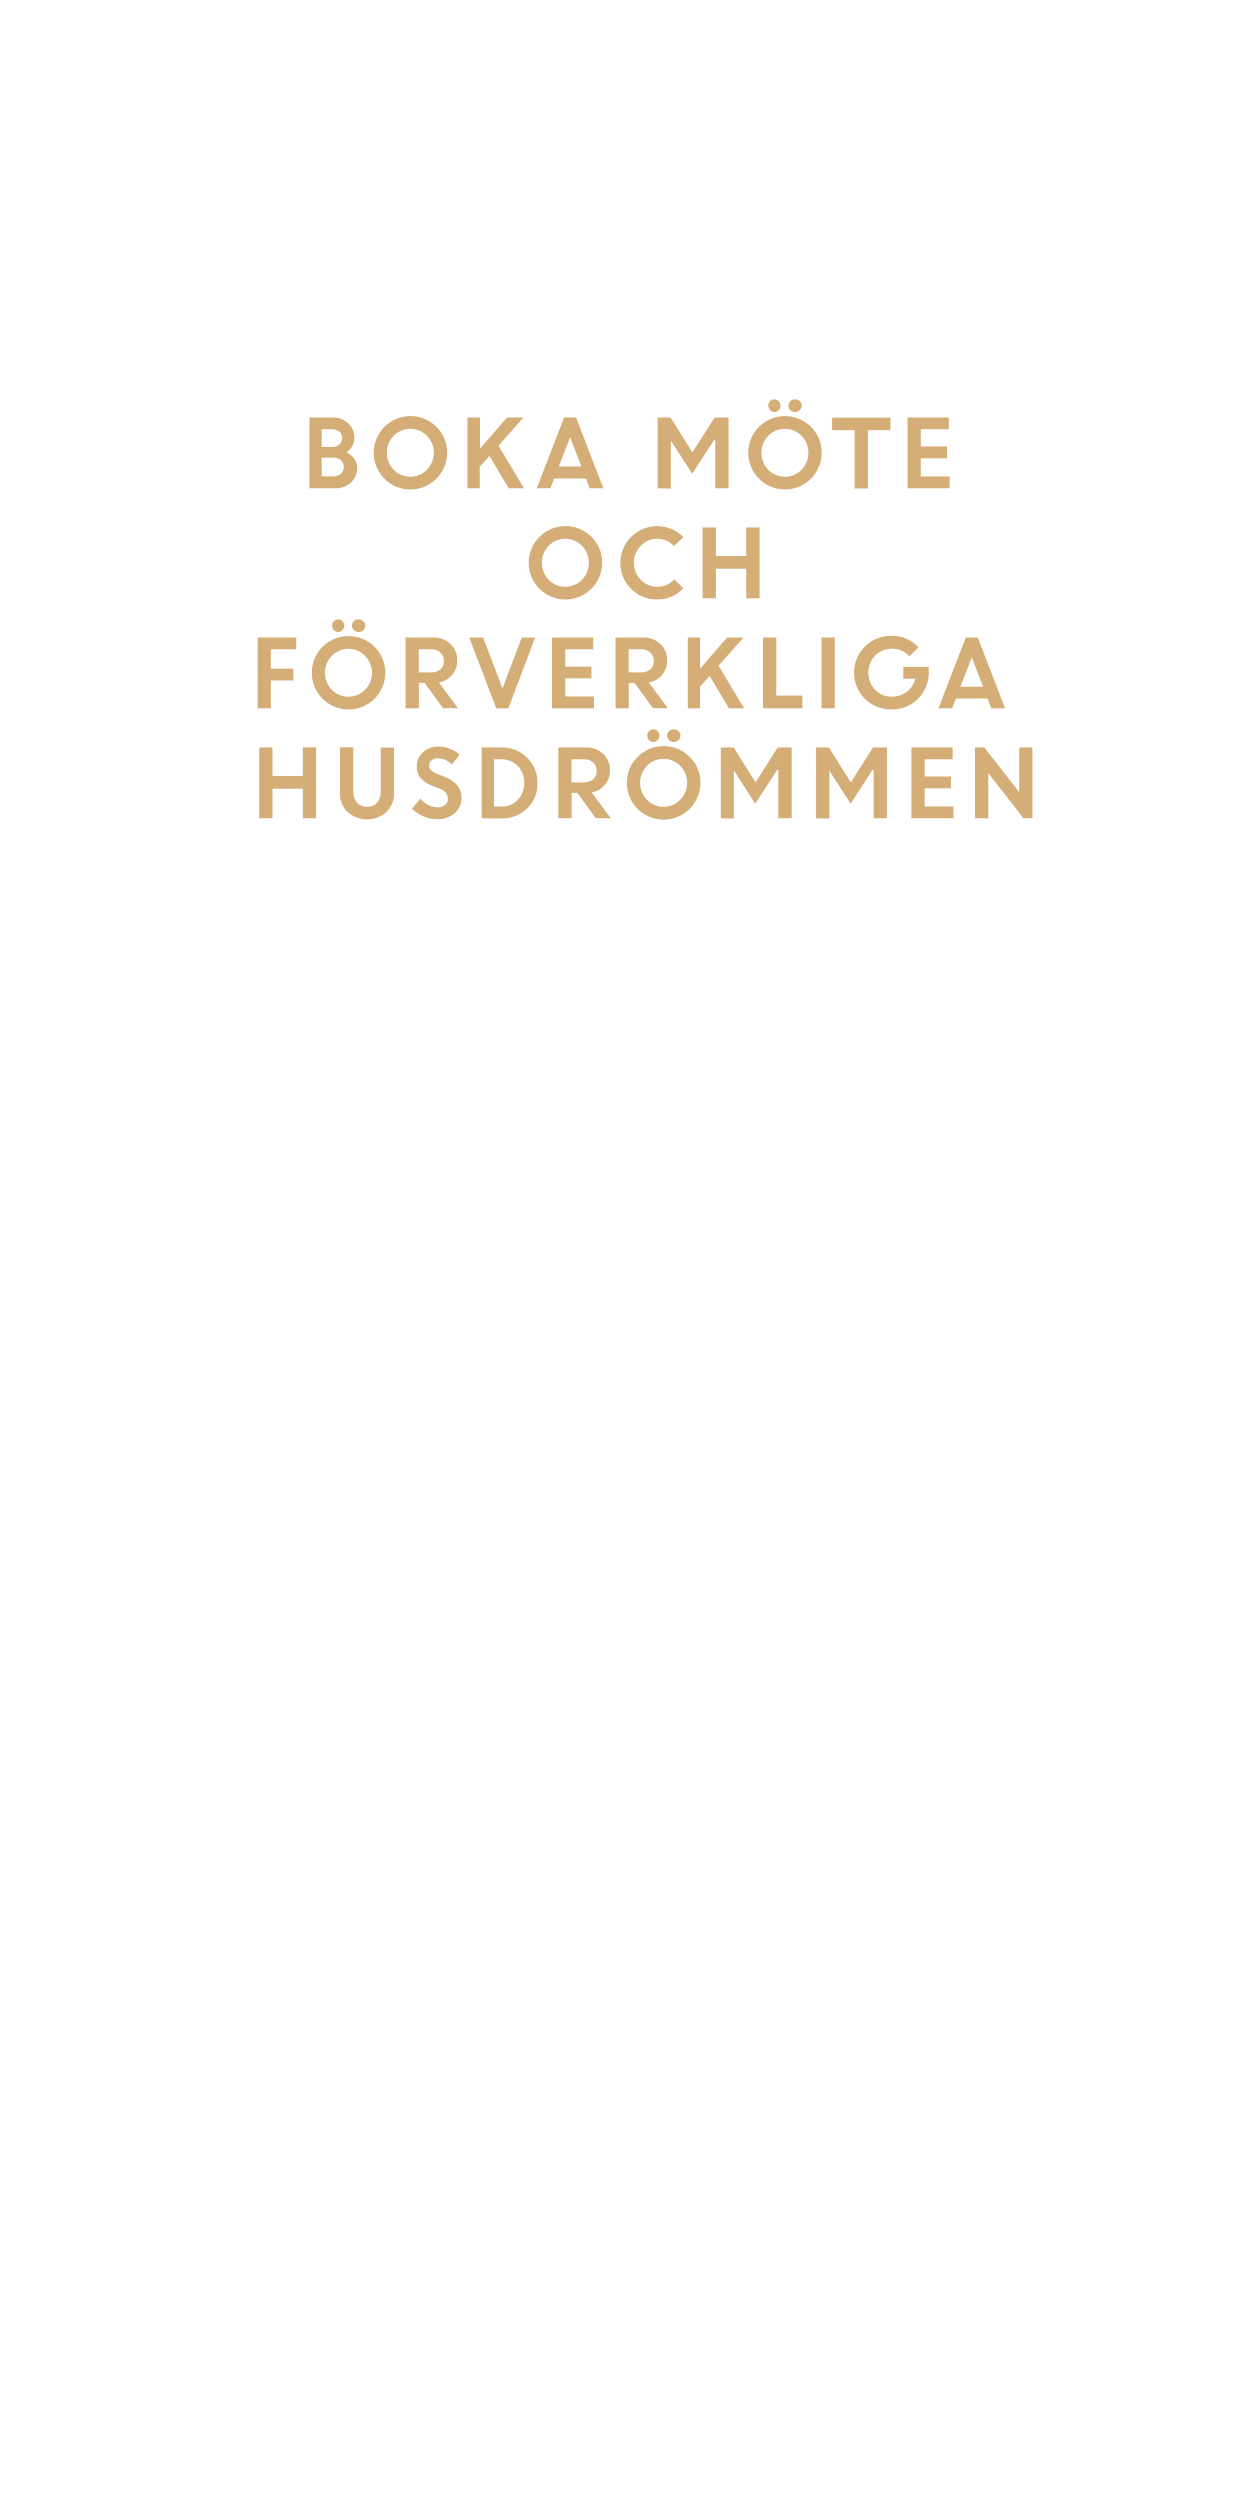
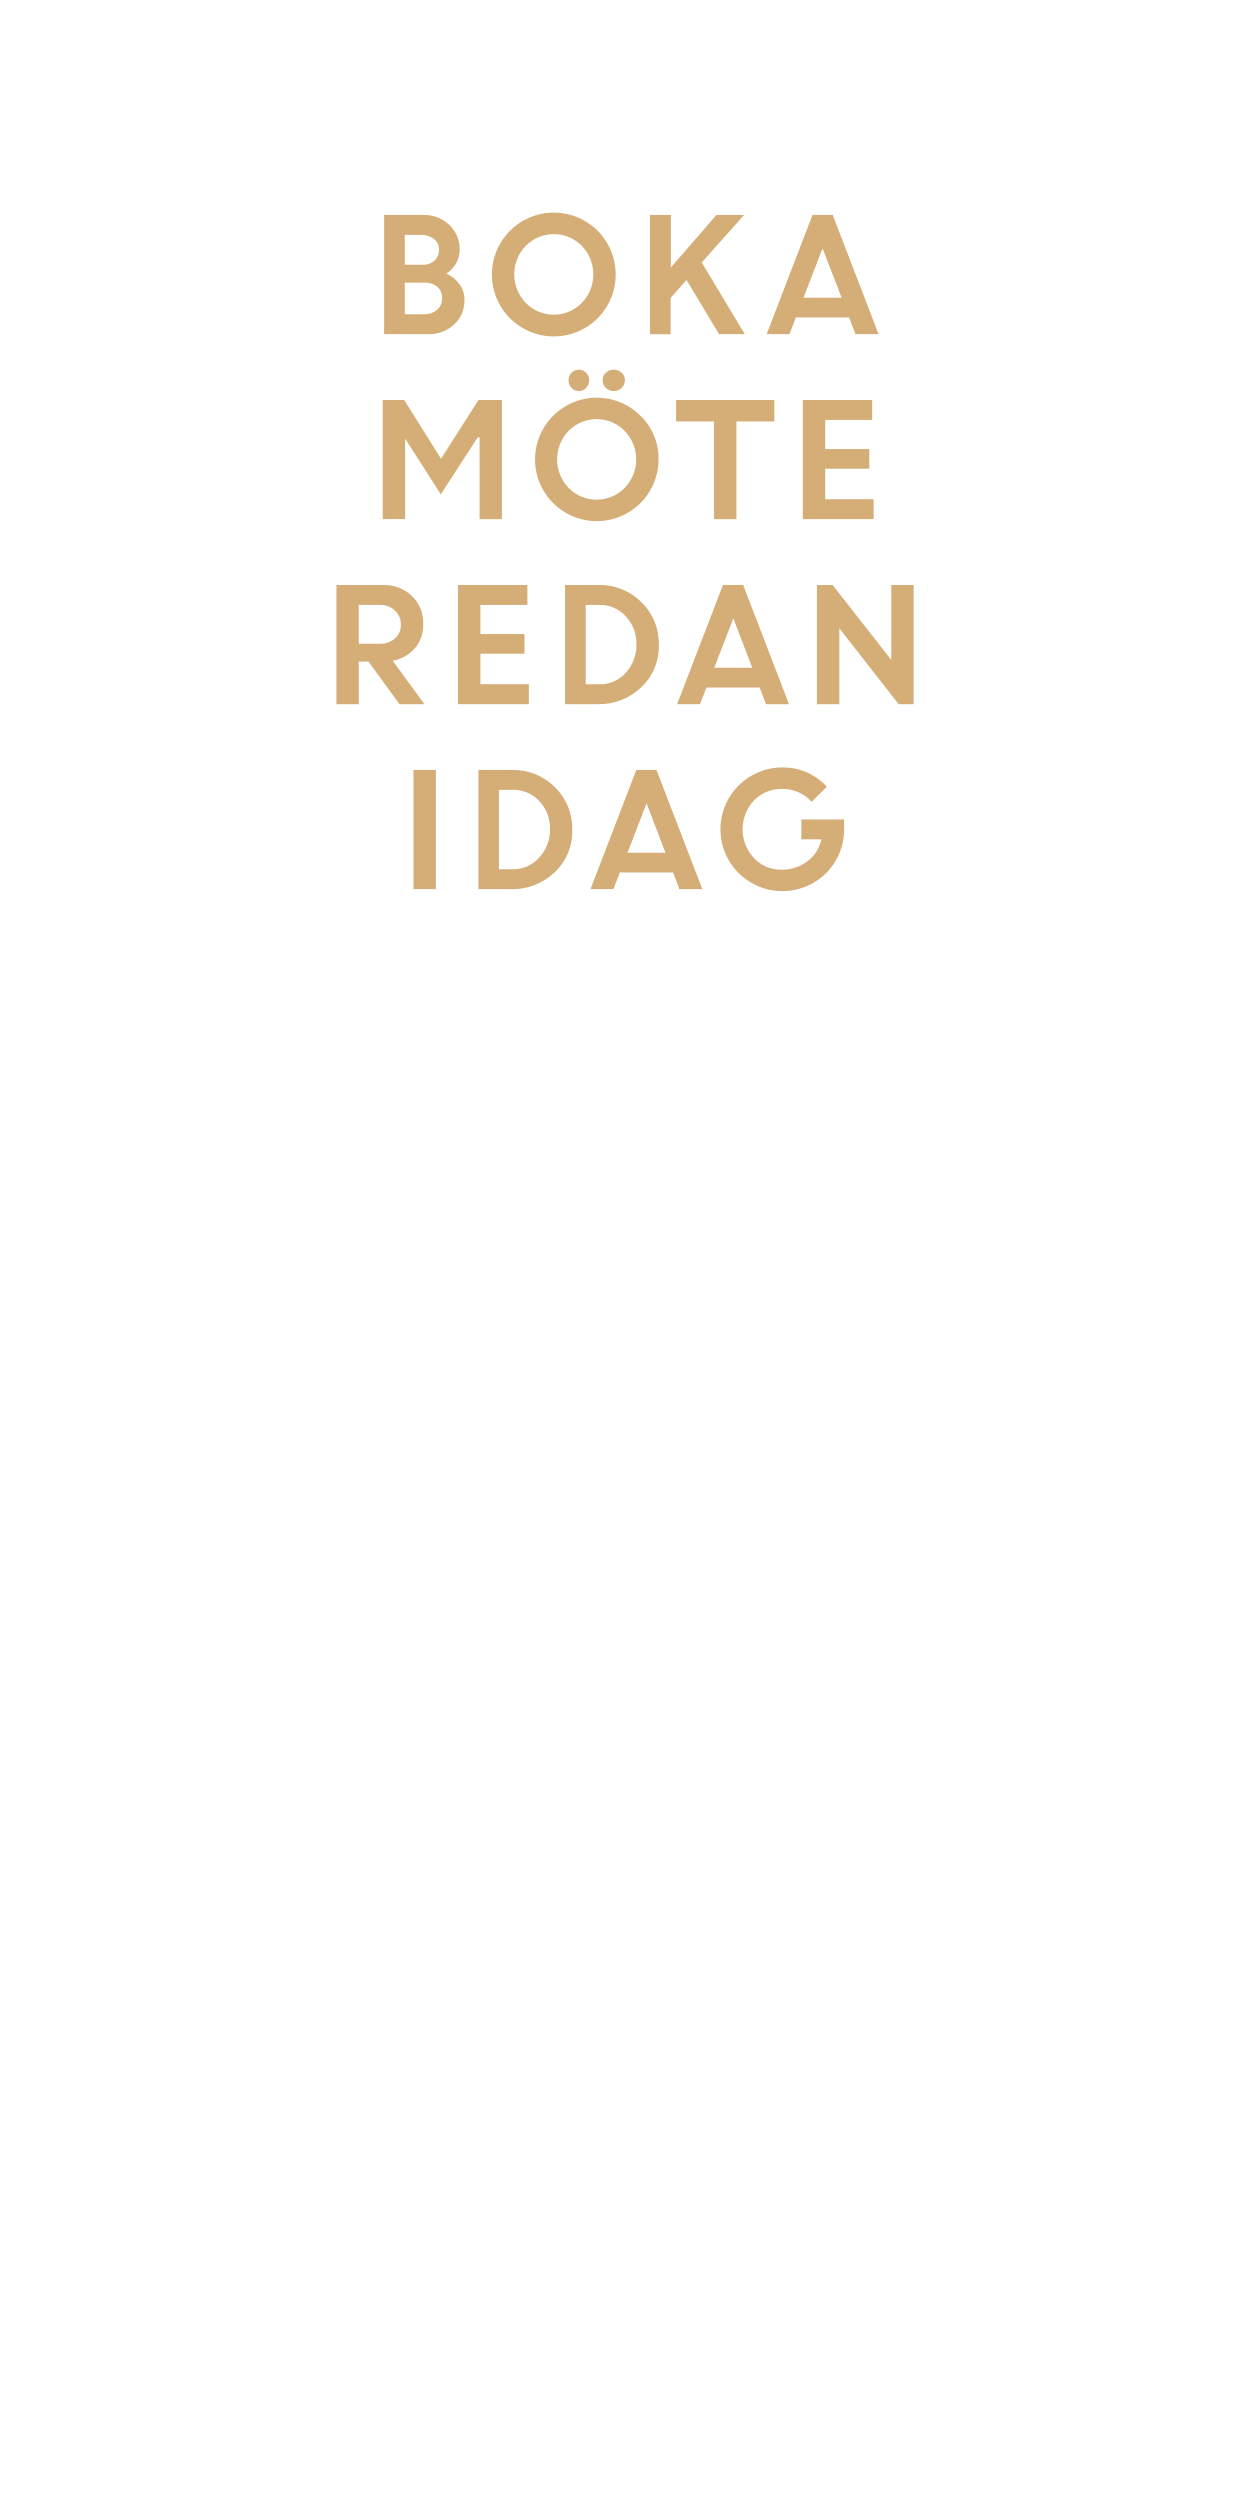
<svg xmlns="http://www.w3.org/2000/svg" id="Layer_1" data-name="Layer 1" viewBox="0 0 300 600">
  <defs>
    <style>.cls-1{fill:#d5ad77;}</style>
  </defs>
-   <path class="cls-1" d="M74.27,117.19v-17h5.59a5.09,5.09,0,0,1,3.72,1.42,4.67,4.67,0,0,1,1.47,3.51,4,4,0,0,1-1.91,3.41A4.82,4.82,0,0,1,85,110.06a3.61,3.61,0,0,1,.71,2.16,4.66,4.66,0,0,1-1.49,3.6,5.29,5.29,0,0,1-3.76,1.37ZM79.49,103H77.21v4.27h2.55a2.38,2.38,0,0,0,1.69-.62,2.12,2.12,0,0,0,.65-1.57,1.83,1.83,0,0,0-.72-1.51A3,3,0,0,0,79.49,103Zm.49,6.82H77.21v4.51h2.7a2.73,2.73,0,0,0,1.92-.64,2.28,2.28,0,0,0,0-3.26A2.76,2.76,0,0,0,80,109.84Z" />
-   <path class="cls-1" d="M107.31,108.68a8.81,8.81,0,1,1-2.58-6.24A8.46,8.46,0,0,1,107.31,108.68Zm-12.84,4.06a5.6,5.6,0,0,0,8,0,5.84,5.84,0,0,0,0-8.14,5.6,5.6,0,0,0-8,0,5.87,5.87,0,0,0,0,8.14Z" />
-   <path class="cls-1" d="M112.19,117.19v-17h3v7.49l6.51-7.49h3.94l-6,6.78,6.13,10.22h-3.67l-4.63-7.76L115.14,112v5.19Z" />
-   <path class="cls-1" d="M128.83,117.19l6.55-17h2.88l6.54,17h-3.28l-.9-2.35H133l-.91,2.35Zm8-12.24-2.72,7h5.42Z" />
-   <path class="cls-1" d="M157.84,117.19v-17h3.08l5.26,8.38,5.33-8.38h3.34v17h-3.19V105.55l-.26,0-5.27,8.14-5.15-8H161v11.57Z" />
-   <path class="cls-1" d="M197.2,108.68a8.81,8.81,0,1,1-2.58-6.24A8.46,8.46,0,0,1,197.2,108.68Zm-12.83,4.06a5.59,5.59,0,0,0,8,0,5.84,5.84,0,0,0,0-8.14,5.59,5.59,0,0,0-8,0,5.87,5.87,0,0,0,0,8.14Zm2.51-14.3a1.37,1.37,0,0,1-1,.45,1.41,1.41,0,0,1-1.05-.45,1.53,1.53,0,0,1-.44-1.09,1.49,1.49,0,0,1,1.49-1.52,1.42,1.42,0,0,1,1,.44,1.46,1.46,0,0,1,.43,1.08A1.55,1.55,0,0,1,186.88,98.44Zm5.06,0a1.64,1.64,0,0,1-2.26,0,1.47,1.47,0,0,1-.46-1.09,1.41,1.41,0,0,1,.46-1.08,1.67,1.67,0,0,1,2.26,0,1.42,1.42,0,0,1,.47,1.08A1.48,1.48,0,0,1,191.94,98.44Z" />
-   <path class="cls-1" d="M199.71,103.24v-3h14v3h-5.41v14h-3.19v-14Z" />
-   <path class="cls-1" d="M227.28,110H221v4.35h6.91v2.84h-10.1v-17h9.9V103H221v4.14h6.3Z" />
-   <path class="cls-1" d="M144.51,135.08a8.81,8.81,0,1,1-2.58-6.24A8.46,8.46,0,0,1,144.51,135.08Zm-12.83,4.06a5.59,5.59,0,0,0,8,0,5.84,5.84,0,0,0,0-8.14,5.57,5.57,0,0,0-8,0,5.87,5.87,0,0,0,0,8.14Z" />
-   <path class="cls-1" d="M164,141.19a8.47,8.47,0,0,1-6.3,2.69,8.59,8.59,0,0,1-6.28-2.58A8.82,8.82,0,1,1,164,128.9l-2.24,2.17a5.34,5.34,0,0,0-4-1.76,5.44,5.44,0,0,0-4,1.69,5.87,5.87,0,0,0,0,8.14,5.43,5.43,0,0,0,4,1.68,5.35,5.35,0,0,0,4.07-1.78Z" />
-   <path class="cls-1" d="M179.1,143.59v-7.1h-7.29v7.1h-3.19v-17h3.19v6.84h7.29v-6.84h3.19v17Z" />
-   <path class="cls-1" d="M61.84,170V153H71.1v2.83H65v4.65h5.41v2.83H65V170Z" />
-   <path class="cls-1" d="M92.46,161.48a8.81,8.81,0,1,1-2.58-6.24A8.46,8.46,0,0,1,92.46,161.48Zm-12.84,4.06a5.6,5.6,0,0,0,8,0,5.84,5.84,0,0,0,0-8.14,5.58,5.58,0,0,0-8,0,5.87,5.87,0,0,0,0,8.14Zm2.52-14.3a1.39,1.39,0,0,1-1,.45,1.41,1.41,0,0,1-1-.45,1.53,1.53,0,0,1-.44-1.09,1.46,1.46,0,0,1,.43-1.08,1.51,1.51,0,0,1,1.06-.44,1.42,1.42,0,0,1,1,.44,1.46,1.46,0,0,1,.43,1.08A1.55,1.55,0,0,1,82.14,151.24Zm5.06,0a1.64,1.64,0,0,1-2.26,0,1.48,1.48,0,0,1-.47-1.09,1.42,1.42,0,0,1,.47-1.08,1.67,1.67,0,0,1,2.26,0,1.41,1.41,0,0,1,.46,1.08A1.47,1.47,0,0,1,87.2,151.24Z" />
-   <path class="cls-1" d="M97.34,170V153H104a5.71,5.71,0,0,1,4.09,1.54,5.27,5.27,0,0,1,1.64,4,5.11,5.11,0,0,1-1.22,3.45,5.43,5.43,0,0,1-3.17,1.81l4.57,6.17h-3.59l-4.41-6.07h-1.38V170Zm6.16-14.17h-3v5.55h3a3.13,3.13,0,0,0,2.22-.76,2.52,2.52,0,0,0,.82-2,2.67,2.67,0,0,0-.85-2A3,3,0,0,0,103.5,155.82Z" />
-   <path class="cls-1" d="M119.11,170l-6.5-17h3.32l4.67,12.22L125.22,153h3.22L122,170Z" />
-   <path class="cls-1" d="M141.94,162.8h-6.29v4.35h6.9V170H132.46V153h9.9v2.83h-6.71V160h6.29Z" />
-   <path class="cls-1" d="M147.72,170V153h6.66a5.71,5.71,0,0,1,4.09,1.54,5.27,5.27,0,0,1,1.64,4,5.11,5.11,0,0,1-1.22,3.45,5.43,5.43,0,0,1-3.17,1.81l4.57,6.17H156.7l-4.41-6.07h-1.38V170Zm6.16-14.17h-3v5.55h3a3.13,3.13,0,0,0,2.22-.76,2.52,2.52,0,0,0,.82-2,2.67,2.67,0,0,0-.85-2A3,3,0,0,0,153.88,155.82Z" />
-   <path class="cls-1" d="M165.08,170V153H168v7.49l6.51-7.49h3.94l-6,6.78L178.61,170h-3.67l-4.63-7.76L168,164.8V170Z" />
-   <path class="cls-1" d="M183.12,170V153h3.19v13.94h6.25V170Z" />
-   <path class="cls-1" d="M197.16,170V153h3.19v17Z" />
-   <path class="cls-1" d="M216.8,162.89v-2.84h6.1l0,1.45a8.71,8.71,0,0,1-1.25,4.51,8.58,8.58,0,0,1-3.22,3.14,8.78,8.78,0,0,1-4.33,1.11,8.83,8.83,0,1,1,0-17.65,8.41,8.41,0,0,1,6.34,2.75l-2.18,2.15a5.74,5.74,0,0,0-8.25-.18,6,6,0,0,0,0,8.2,5.2,5.2,0,0,0,3.86,1.67,6,6,0,0,0,3.78-1.18,5.4,5.4,0,0,0,2-3.13Z" />
-   <path class="cls-1" d="M225.23,170l6.56-17h2.88l6.53,17h-3.28l-.9-2.35h-7.6l-.91,2.35Zm8-12.24-2.72,7.05h5.42Z" />
-   <path class="cls-1" d="M72.68,196.39v-7.1H65.4v7.1H62.21v-17H65.4v6.84h7.28v-6.84h3.19v17Z" />
-   <path class="cls-1" d="M92.74,194.86a6.92,6.92,0,0,1-9.31,0,6,6,0,0,1-1.84-4.5v-11h3.19V190a3.86,3.86,0,0,0,.88,2.62,3,3,0,0,0,2.42,1,3,3,0,0,0,2.43-1,3.85,3.85,0,0,0,.87-2.59v-10.6h3.19v11A6,6,0,0,1,92.74,194.86Z" />
-   <path class="cls-1" d="M104.85,196.61a8.13,8.13,0,0,1-3.2-.67,8.35,8.35,0,0,1-2.76-1.86l2-2.42a6.19,6.19,0,0,0,1.87,1.52,4.75,4.75,0,0,0,2.24.59,2.73,2.73,0,0,0,1.81-.58,1.81,1.81,0,0,0,.71-1.47,2.54,2.54,0,0,0-1.86-2.36l-1.9-.76a7.18,7.18,0,0,1-2.83-1.87,4.33,4.33,0,0,1-.91-2.89,4.41,4.41,0,0,1,1.44-3.23,4.93,4.93,0,0,1,3.61-1.42,7.32,7.32,0,0,1,5.23,1.94l-1.87,2.37A4.41,4.41,0,0,0,105.1,182a2.27,2.27,0,0,0-1.53.49,1.51,1.51,0,0,0-.57,1.2,1.58,1.58,0,0,0,.45,1.16,4.5,4.5,0,0,0,1.46.88l2,.79c2.52,1,3.81,2.65,3.85,4.91a4.74,4.74,0,0,1-1.6,3.72A6.16,6.16,0,0,1,104.85,196.61Z" />
-   <path class="cls-1" d="M115.6,196.39v-17h4.86a8.34,8.34,0,0,1,6,2.43A8.17,8.17,0,0,1,129,188a8,8,0,0,1-2.54,6.07,8.69,8.69,0,0,1-6.16,2.37Zm4.89-14.16h-1.94v11.33h2a4.89,4.89,0,0,0,3.76-1.65,5.76,5.76,0,0,0,1.51-4,5.61,5.61,0,0,0-1.53-4A5,5,0,0,0,120.49,182.23Z" />
-   <path class="cls-1" d="M134,196.39v-17h6.66a5.71,5.71,0,0,1,4.09,1.54,5.3,5.3,0,0,1,1.64,4,5.11,5.11,0,0,1-1.22,3.45,5.43,5.43,0,0,1-3.17,1.81l4.56,6.17h-3.58l-4.41-6.07h-1.38v6.07Zm6.16-14.16h-3v5.54h3a3.11,3.11,0,0,0,2.21-.76,2.52,2.52,0,0,0,.83-2,2.67,2.67,0,0,0-.85-2A3.06,3.06,0,0,0,140.11,182.23Z" />
-   <path class="cls-1" d="M168.1,187.88a8.83,8.83,0,1,1-2.59-6.24A8.47,8.47,0,0,1,168.1,187.88Zm-12.84,4.06a5.36,5.36,0,0,0,4,1.68,5.42,5.42,0,0,0,4-1.68,5.84,5.84,0,0,0,0-8.14,5.42,5.42,0,0,0-4-1.68,5.36,5.36,0,0,0-4,1.68,5.87,5.87,0,0,0,0,8.14Zm2.51-14.3a1.37,1.37,0,0,1-1,.45,1.41,1.41,0,0,1-1-.45,1.52,1.52,0,0,1-.43-1.09,1.49,1.49,0,0,1,.42-1.08,1.53,1.53,0,0,1,1.06-.44,1.41,1.41,0,0,1,1,.44,1.47,1.47,0,0,1,.44,1.08A1.56,1.56,0,0,1,157.77,177.64Zm5.06,0a1.63,1.63,0,0,1-2.25,0,1.48,1.48,0,0,1-.47-1.09,1.42,1.42,0,0,1,.47-1.08,1.66,1.66,0,0,1,2.25,0,1.42,1.42,0,0,1,.47,1.08A1.48,1.48,0,0,1,162.83,177.64Z" />
-   <path class="cls-1" d="M173,196.39v-17h3.08l5.26,8.38,5.32-8.38H190v17H186.8V184.75l-.26,0-5.28,8.14-5.14-8h0v11.57Z" />
-   <path class="cls-1" d="M195.86,196.39v-17h3.08l5.26,8.38,5.32-8.38h3.35v17h-3.19V184.75l-.26,0-5.27,8.14-5.15-8h.05v11.57Z" />
-   <path class="cls-1" d="M228.22,189.2h-6.29v4.36h6.91v2.83h-10.1v-17h9.9v2.84h-6.71v4.13h6.29Z" />
-   <path class="cls-1" d="M234,196.39v-17h2.23l8.37,10.69V179.39h3.19v17h-2.13l-8.47-10.82v10.82Z" />
+   <path class="cls-1" d="M92.19,80.19V51.59h9.42A8.63,8.63,0,0,1,107.86,54a7.89,7.89,0,0,1,2.46,5.9,6.74,6.74,0,0,1-3.2,5.75,8,8,0,0,1,3.16,2.56,6,6,0,0,1,1.19,3.64,7.85,7.85,0,0,1-2.5,6.06,9,9,0,0,1-6.32,2.3ZM101,56.37H97.15v7.17h4.28a3.94,3.94,0,0,0,2.84-1,3.54,3.54,0,0,0,1.1-2.64,3.06,3.06,0,0,0-1.21-2.53A5,5,0,0,0,101,56.37Zm.82,11.47H97.15v7.58h4.53a4.65,4.65,0,0,0,3.24-1.08,3.58,3.58,0,0,0,1.19-2.77A3.52,3.52,0,0,0,105,68.86,4.56,4.56,0,0,0,101.8,67.84Z" />
+   <path class="cls-1" d="M147.77,65.87A14.86,14.86,0,1,1,122.4,55.38a14.86,14.86,0,0,1,25.37,10.49ZM126.18,72.7a9.41,9.41,0,0,0,13.45,0,9.84,9.84,0,0,0,0-13.69,9.41,9.41,0,0,0-13.45,0,9.87,9.87,0,0,0,0,13.69Z" />
+   <path class="cls-1" d="M156,80.19V51.59h5V64.2l10.95-12.61h6.63L168.42,63l10.32,17.19h-6.18l-7.79-13-3.83,4.32v8.73Z" />
+   <path class="cls-1" d="M184,80.19l11-28.6h4.85l11,28.6H205.3l-1.51-4H191l-1.52,4ZM197.41,59.6l-4.58,11.86H202Z" />
+   <path class="cls-1" d="M91.86,124.59V96H97l8.84,14.1,9-14.1h5.62v28.6H115.1V105l-.43-.06-8.88,13.69-8.65-13.51h.09v19.45Z" />
+   <path class="cls-1" d="M158.05,110.27a14.82,14.82,0,1,1-4.34-10.49A14.28,14.28,0,0,1,158.05,110.27Zm-21.59,6.83a9.41,9.41,0,0,0,13.45,0,9.82,9.82,0,0,0,0-13.69,9.41,9.41,0,0,0-13.45,0,9.89,9.89,0,0,0,0,13.69Zm4.23-24a2.41,2.41,0,0,1-3.51,0,2.51,2.51,0,0,1-.73-1.83,2.47,2.47,0,0,1,.71-1.81,2.5,2.5,0,0,1,1.78-.74,2.32,2.32,0,0,1,1.73.74,2.45,2.45,0,0,1,.73,1.81A2.54,2.54,0,0,1,140.69,93.05Zm8.51,0a2.74,2.74,0,0,1-3.79,0,2.42,2.42,0,0,1-.79-1.83,2.36,2.36,0,0,1,.79-1.81,2.8,2.8,0,0,1,3.79,0,2.36,2.36,0,0,1,.79,1.81A2.42,2.42,0,0,1,149.2,93.05Z" />
+   <path class="cls-1" d="M162.27,101.14V96h23.57v5.15h-9.1v23.45h-5.37V101.14Z" />
+   <path class="cls-1" d="M208.63,112.49H198.05v7.33h11.62v4.77h-17V96h16.65v4.78H198.05v7h10.58Z" />
+   <path class="cls-1" d="M80.74,169v-28.6H91.93a9.64,9.64,0,0,1,6.89,2.6,8.87,8.87,0,0,1,2.75,6.78,8.57,8.57,0,0,1-2,5.8,9.16,9.16,0,0,1-5.33,3L101.87,169h-6l-7.42-10.21H86.11V169ZM91.1,145.17h-5v9.32h5a5.26,5.26,0,0,0,3.72-1.27,4.26,4.26,0,0,0,1.39-3.3,4.48,4.48,0,0,0-1.43-3.39A5.09,5.09,0,0,0,91.1,145.17Z" />
+   <path class="cls-1" d="M125.88,156.89H115.3v7.33h11.62V169h-17v-28.6h16.65v4.78H115.3v7h10.58Z" />
+   <path class="cls-1" d="M135.61,169v-28.6h8.16a14,14,0,0,1,10.13,4.09,13.76,13.76,0,0,1,4.21,10.31A13.37,13.37,0,0,1,153.84,165a14.59,14.59,0,0,1-10.36,4Zm8.23-23.82h-3.27v19.05h3.3a8.21,8.21,0,0,0,6.33-2.77,9.69,9.69,0,0,0,2.54-6.81,9.43,9.43,0,0,0-2.58-6.76A8.38,8.38,0,0,0,143.84,145.17Z" />
+   <path class="cls-1" d="M162.51,169l11-28.6h4.85l11,28.6h-5.52l-1.52-4H169.55L168,169ZM176,148.4l-4.58,11.86h9.12Z" />
+   <path class="cls-1" d="M196.07,169v-28.6h3.76l14.08,18v-18h5.36V169h-3.59l-14.24-18.2V169Z" />
+   <path class="cls-1" d="M99.24,213.39v-28.6h5.37v28.6Z" />
+   <path class="cls-1" d="M114.82,213.39v-28.6H123a14.06,14.06,0,0,1,10.13,4.09,13.79,13.79,0,0,1,4.2,10.31,13.39,13.39,0,0,1-4.26,10.21,14.62,14.62,0,0,1-10.37,4ZM123,189.57h-3.26v19.05h3.3a8.24,8.24,0,0,0,6.33-2.77A9.73,9.73,0,0,0,132,199a9.43,9.43,0,0,0-2.58-6.76A8.39,8.39,0,0,0,123,189.57Z" />
+   <path class="cls-1" d="M141.72,213.39l11-28.6h4.84l11,28.6h-5.51l-1.52-4H148.76l-1.53,4Zm13.45-20.59-4.57,11.86h9.12Z" />
+   <path class="cls-1" d="M192.33,201.44v-4.77h10.25l0,2.44a14.81,14.81,0,0,1-2.09,7.59A14.49,14.49,0,0,1,195,212a14.87,14.87,0,0,1-7.29,1.87,14.84,14.84,0,1,1,.07-29.68,14.09,14.09,0,0,1,10.66,4.63l-3.67,3.61a9.24,9.24,0,0,0-7-3.09,9.11,9.11,0,0,0-6.84,2.79,10.13,10.13,0,0,0,0,13.79,8.71,8.71,0,0,0,6.49,2.8,10.14,10.14,0,0,0,6.36-2,9.07,9.07,0,0,0,3.37-5.27Z" />
</svg>
